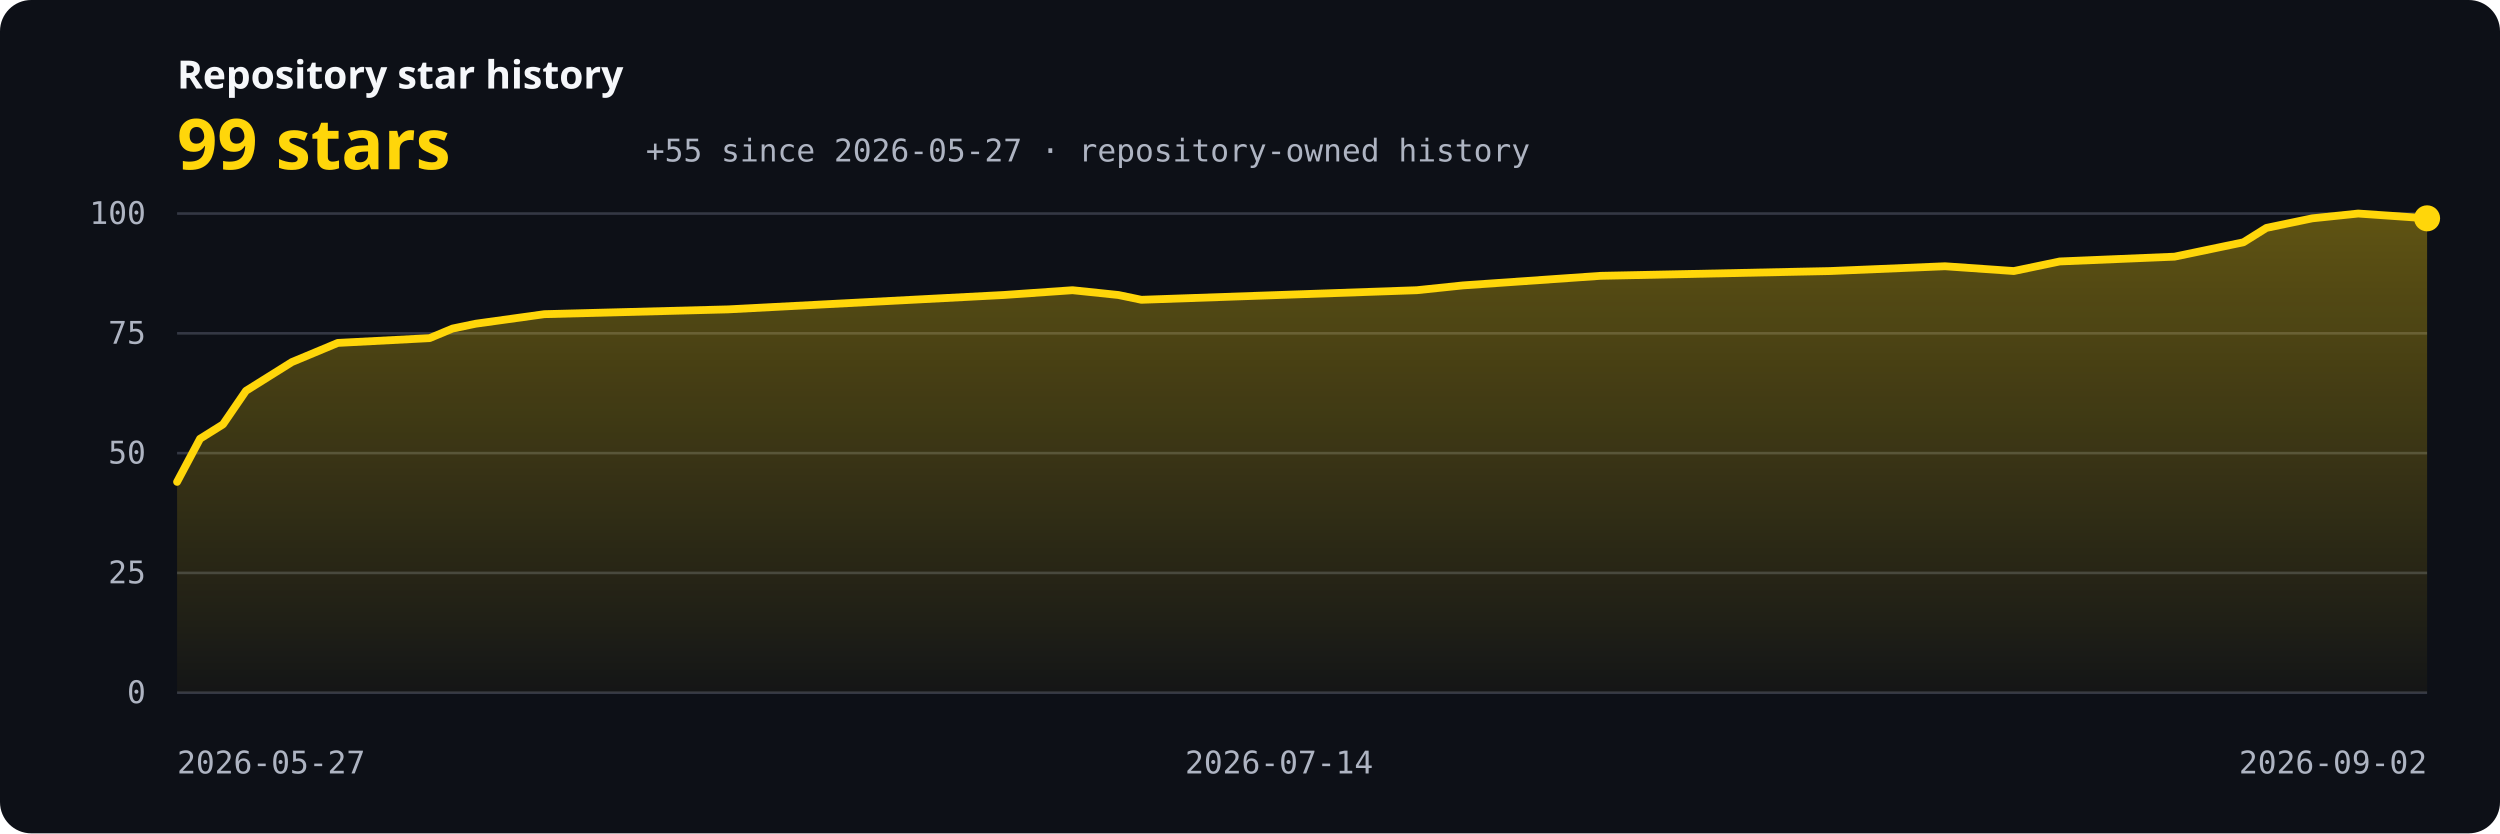
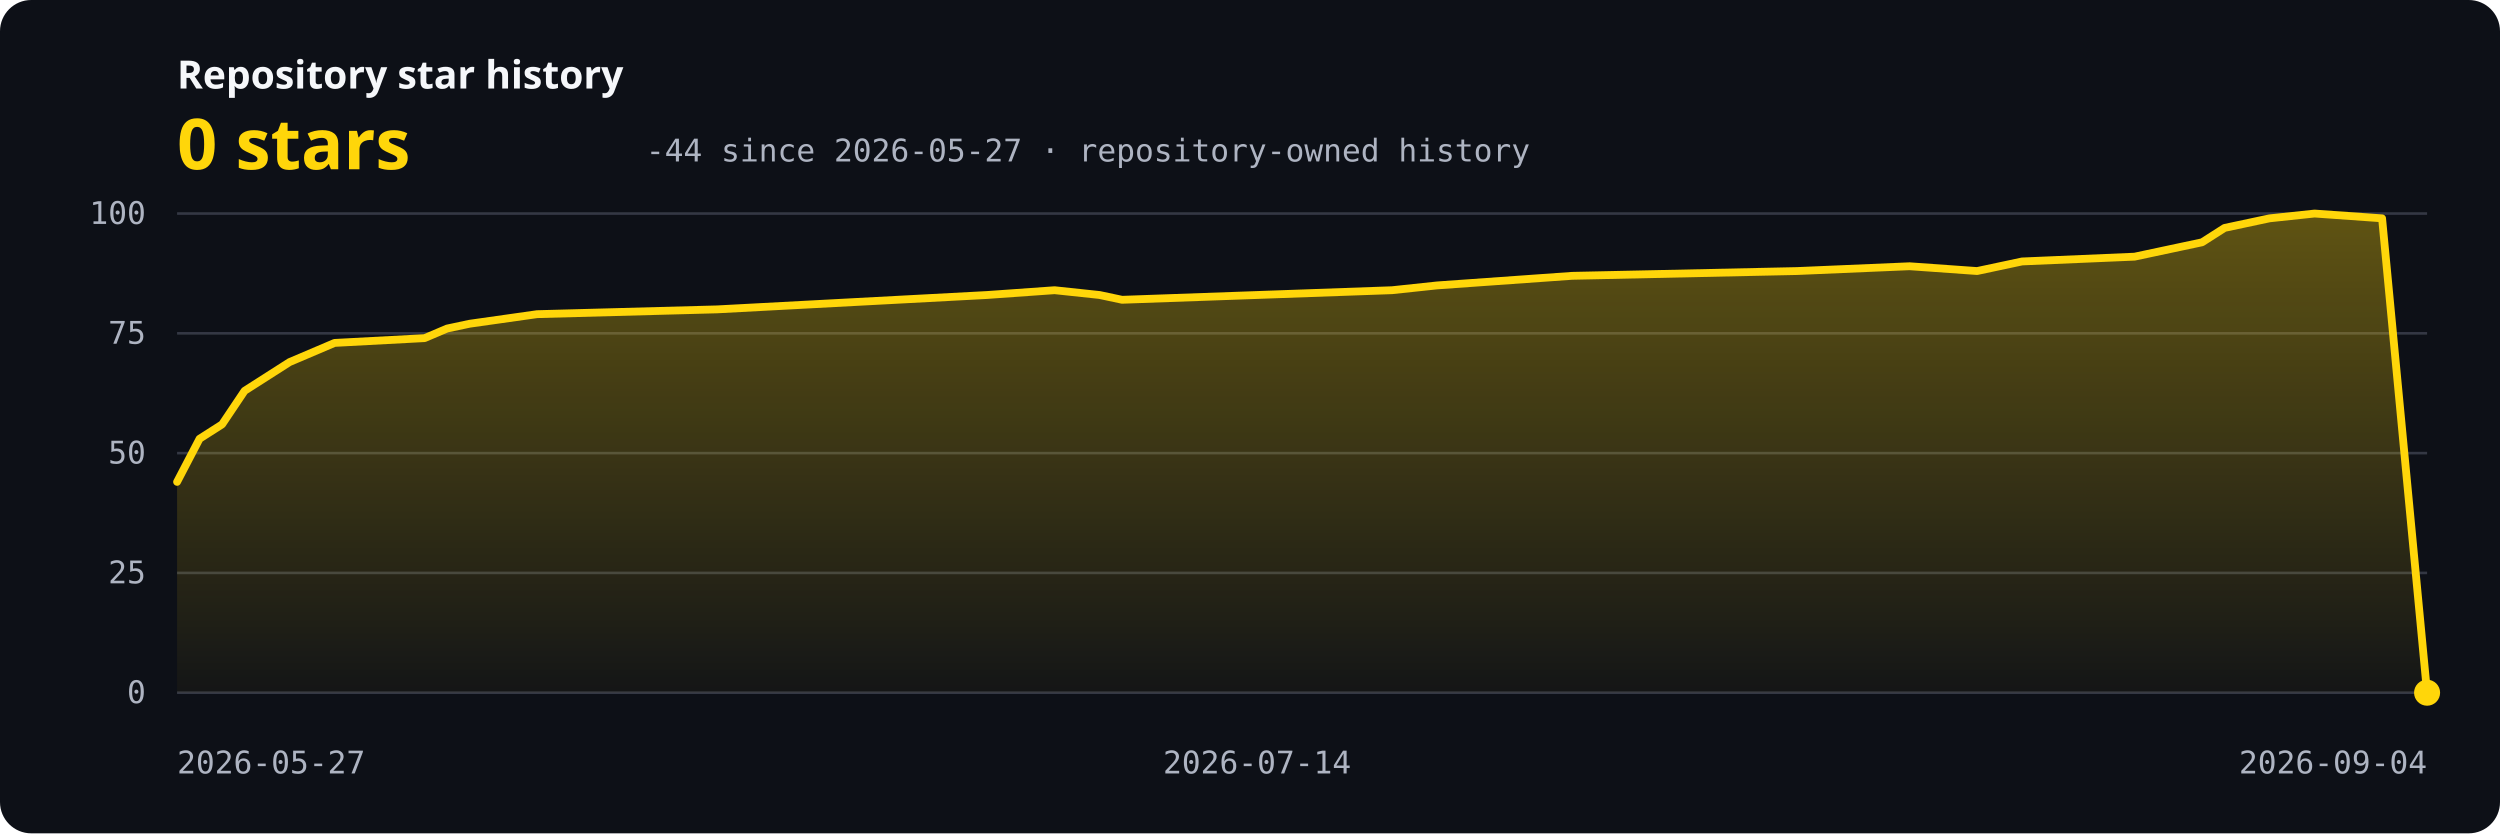
<svg xmlns="http://www.w3.org/2000/svg" width="960" height="320" viewBox="0 0 960 320" role="img" aria-labelledby="title description">
  <defs>
    <linearGradient id="area" x1="0" y1="0" x2="0" y2="1">
      <stop offset="0" stop-color="#ffd60a" stop-opacity="0.34" />
      <stop offset="1" stop-color="#ffd60a" stop-opacity="0.03" />
    </linearGradient>
    <style>.bg{fill:#0d1017}.grid{stroke:#343844;stroke-width:1}.axis{fill:#aeb4c2;font:12px ui-monospace,SFMono-Regular,Consolas,monospace}.label{fill:#f5f7fa;font:600 15px system-ui,sans-serif}.value{fill:#ffd60a;font:700 27px system-ui,sans-serif}.line{fill:none;stroke:#ffd60a;stroke-width:3;stroke-linecap:round;stroke-linejoin:round}</style>
  </defs>
  <rect class="bg" width="960" height="320" rx="12" />
  <text x="68" y="34" class="label">Repository star history</text>
-   <text x="68" y="65" class="value">99 stars</text>
-   <text x="248" y="62" class="axis">+55 since 2026-05-27 · repository-owned history</text>
+   <text x="68" y="65" class="value">0 stars</text>
+   <text x="248" y="62" class="axis">-44 since 2026-05-27 · repository-owned history</text>
  <line x1="68" y1="266.00" x2="932" y2="266.00" class="grid" />
  <text x="56" y="270.00" text-anchor="end" class="axis">0</text>
  <line x1="68" y1="220.00" x2="932" y2="220.00" class="grid" />
  <text x="56" y="224.00" text-anchor="end" class="axis">25</text>
  <line x1="68" y1="174.00" x2="932" y2="174.00" class="grid" />
  <text x="56" y="178.00" text-anchor="end" class="axis">50</text>
  <line x1="68" y1="128.00" x2="932" y2="128.00" class="grid" />
  <text x="56" y="132.00" text-anchor="end" class="axis">75</text>
  <line x1="68" y1="82.00" x2="932" y2="82.00" class="grid" />
  <text x="56" y="86.00" text-anchor="end" class="axis">100</text>
-   <path d="M 68,266 L 68.00,185.04 L 76.82,168.48 L 85.63,162.96 L 94.45,150.08 L 103.27,144.56 L 112.08,139.04 L 120.90,135.36 L 129.71,131.68 L 164.98,129.84 L 173.80,126.16 L 182.61,124.32 L 209.06,120.64 L 279.59,118.80 L 314.86,116.96 L 385.39,113.28 L 411.84,111.44 L 429.47,113.28 L 438.29,115.12 L 491.18,113.28 L 544.08,111.44 L 561.71,109.60 L 614.61,105.92 L 702.78,104.08 L 746.86,102.24 L 773.31,104.08 L 782.12,102.24 L 790.94,100.40 L 835.02,98.56 L 843.84,96.72 L 852.65,94.88 L 861.47,93.04 L 870.29,87.52 L 879.10,85.68 L 887.92,83.84 L 905.55,82.00 L 932.00,83.84 L 932,266 Z" fill="url(#area)" />
-   <polyline points="68.00,185.04 76.82,168.48 85.63,162.96 94.45,150.08 103.27,144.56 112.08,139.04 120.90,135.36 129.71,131.68 164.98,129.84 173.80,126.16 182.61,124.32 209.06,120.64 279.59,118.80 314.86,116.96 385.39,113.28 411.84,111.44 429.47,113.28 438.29,115.12 491.18,113.28 544.08,111.44 561.71,109.60 614.61,105.92 702.78,104.08 746.86,102.24 773.31,104.08 782.12,102.24 790.94,100.40 835.02,98.56 843.84,96.72 852.65,94.88 861.47,93.04 870.29,87.52 879.10,85.68 887.92,83.84 905.55,82.00 932.00,83.84" class="line" />
-   <circle cx="932.00" cy="83.84" r="5" fill="#ffd60a" />
+   <path d="M 68,266 L 68.00,185.04 L 76.64,168.48 L 85.28,162.96 L 93.92,150.08 L 102.56,144.56 L 111.20,139.04 L 119.84,135.36 L 128.48,131.68 L 163.04,129.84 L 171.68,126.16 L 180.32,124.32 L 206.24,120.64 L 275.36,118.80 L 309.92,116.96 L 379.04,113.28 L 404.96,111.44 L 422.24,113.28 L 430.88,115.12 L 482.72,113.28 L 534.56,111.44 L 551.84,109.60 L 603.68,105.92 L 690.08,104.08 L 733.28,102.24 L 759.20,104.08 L 767.84,102.24 L 776.48,100.40 L 819.68,98.56 L 828.32,96.72 L 836.96,94.88 L 845.60,93.04 L 854.24,87.52 L 862.88,85.68 L 871.52,83.84 L 888.80,82.00 L 914.72,83.84 L 932.00,266.00 L 932,266 Z" fill="url(#area)" />
+   <polyline points="68.00,185.04 76.64,168.48 85.28,162.96 93.92,150.08 102.56,144.56 111.20,139.04 119.84,135.36 128.48,131.68 163.04,129.84 171.68,126.16 180.32,124.32 206.24,120.64 275.36,118.80 309.92,116.96 379.04,113.28 404.96,111.44 422.24,113.28 430.88,115.12 482.72,113.28 534.56,111.44 551.84,109.60 603.68,105.92 690.08,104.08 733.28,102.24 759.20,104.08 767.84,102.24 776.48,100.40 819.68,98.56 828.32,96.72 836.96,94.88 845.60,93.04 854.24,87.52 862.88,85.68 871.52,83.84 888.80,82.00 914.72,83.84 932.00,266.00" class="line" />
+   <circle cx="932.00" cy="266.00" r="5" fill="#ffd60a" />
  <text x="68.00" y="297" text-anchor="start" class="axis">2026-05-27</text>
-   <text x="491.18" y="297" text-anchor="middle" class="axis">2026-07-14</text>
-   <text x="932.00" y="297" text-anchor="end" class="axis">2026-09-02</text>
+   <text x="482.72" y="297" text-anchor="middle" class="axis">2026-07-14</text>
+   <text x="932.00" y="297" text-anchor="end" class="axis">2026-09-04</text>
</svg>
